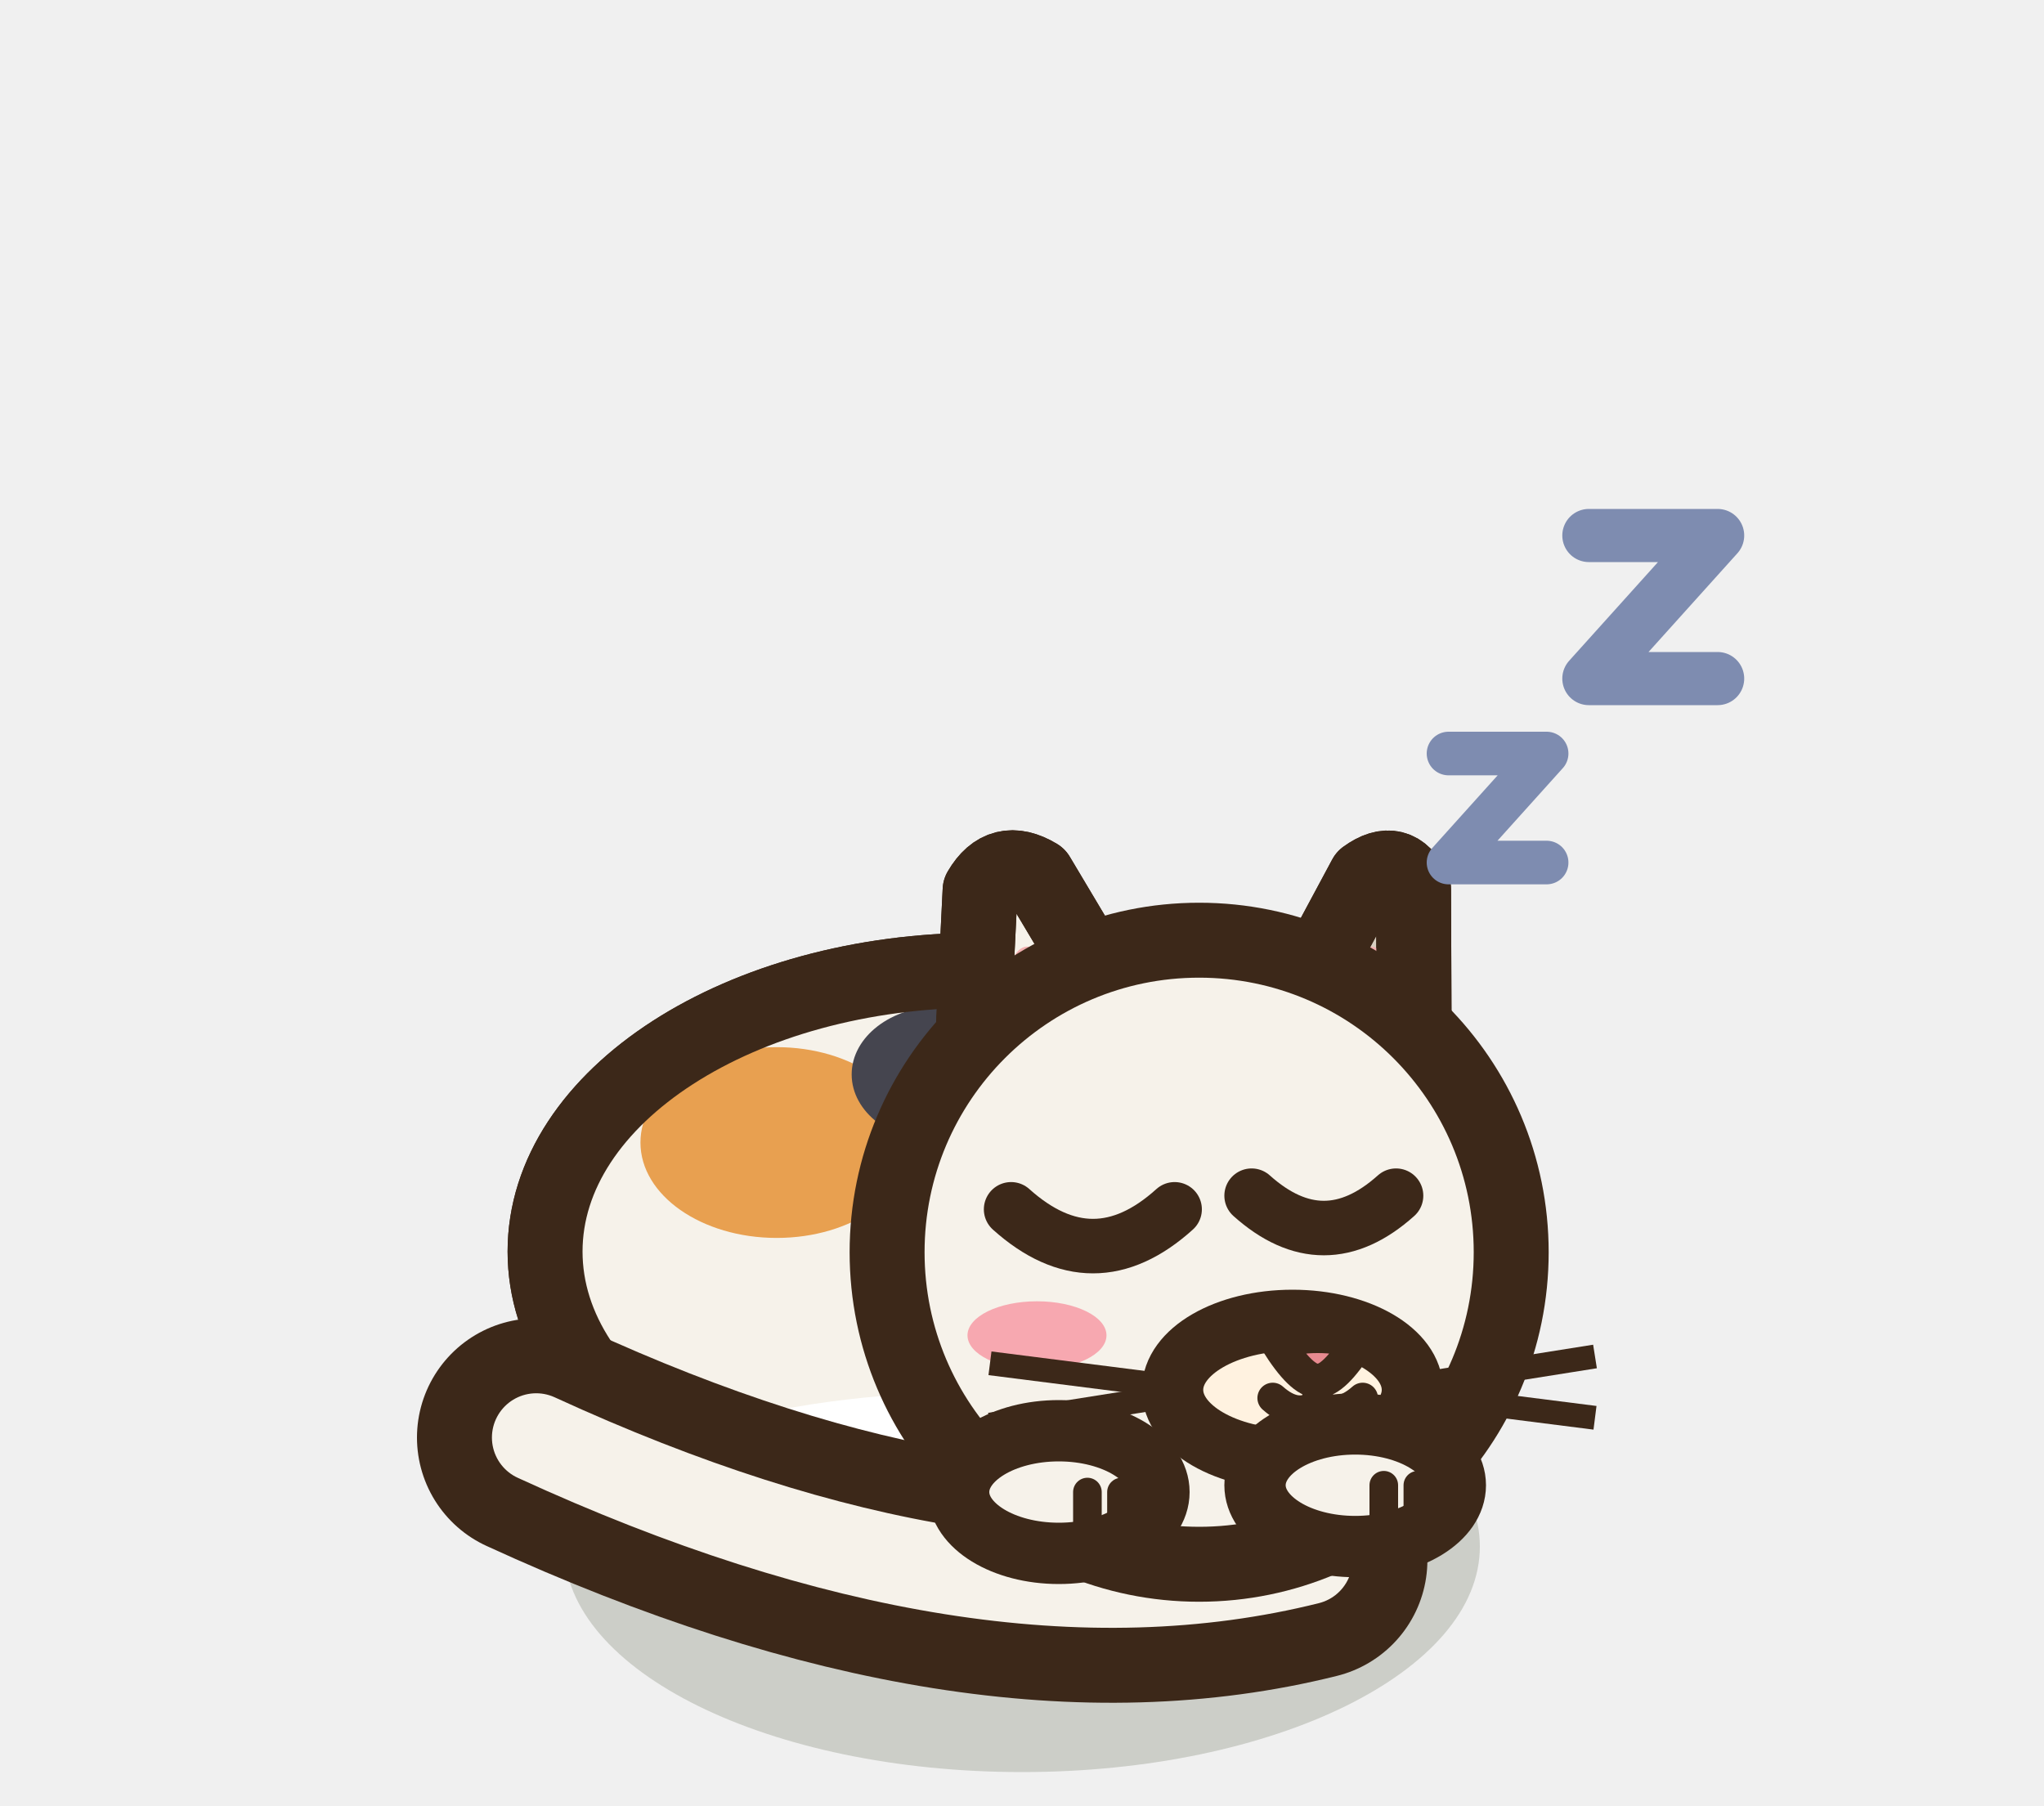
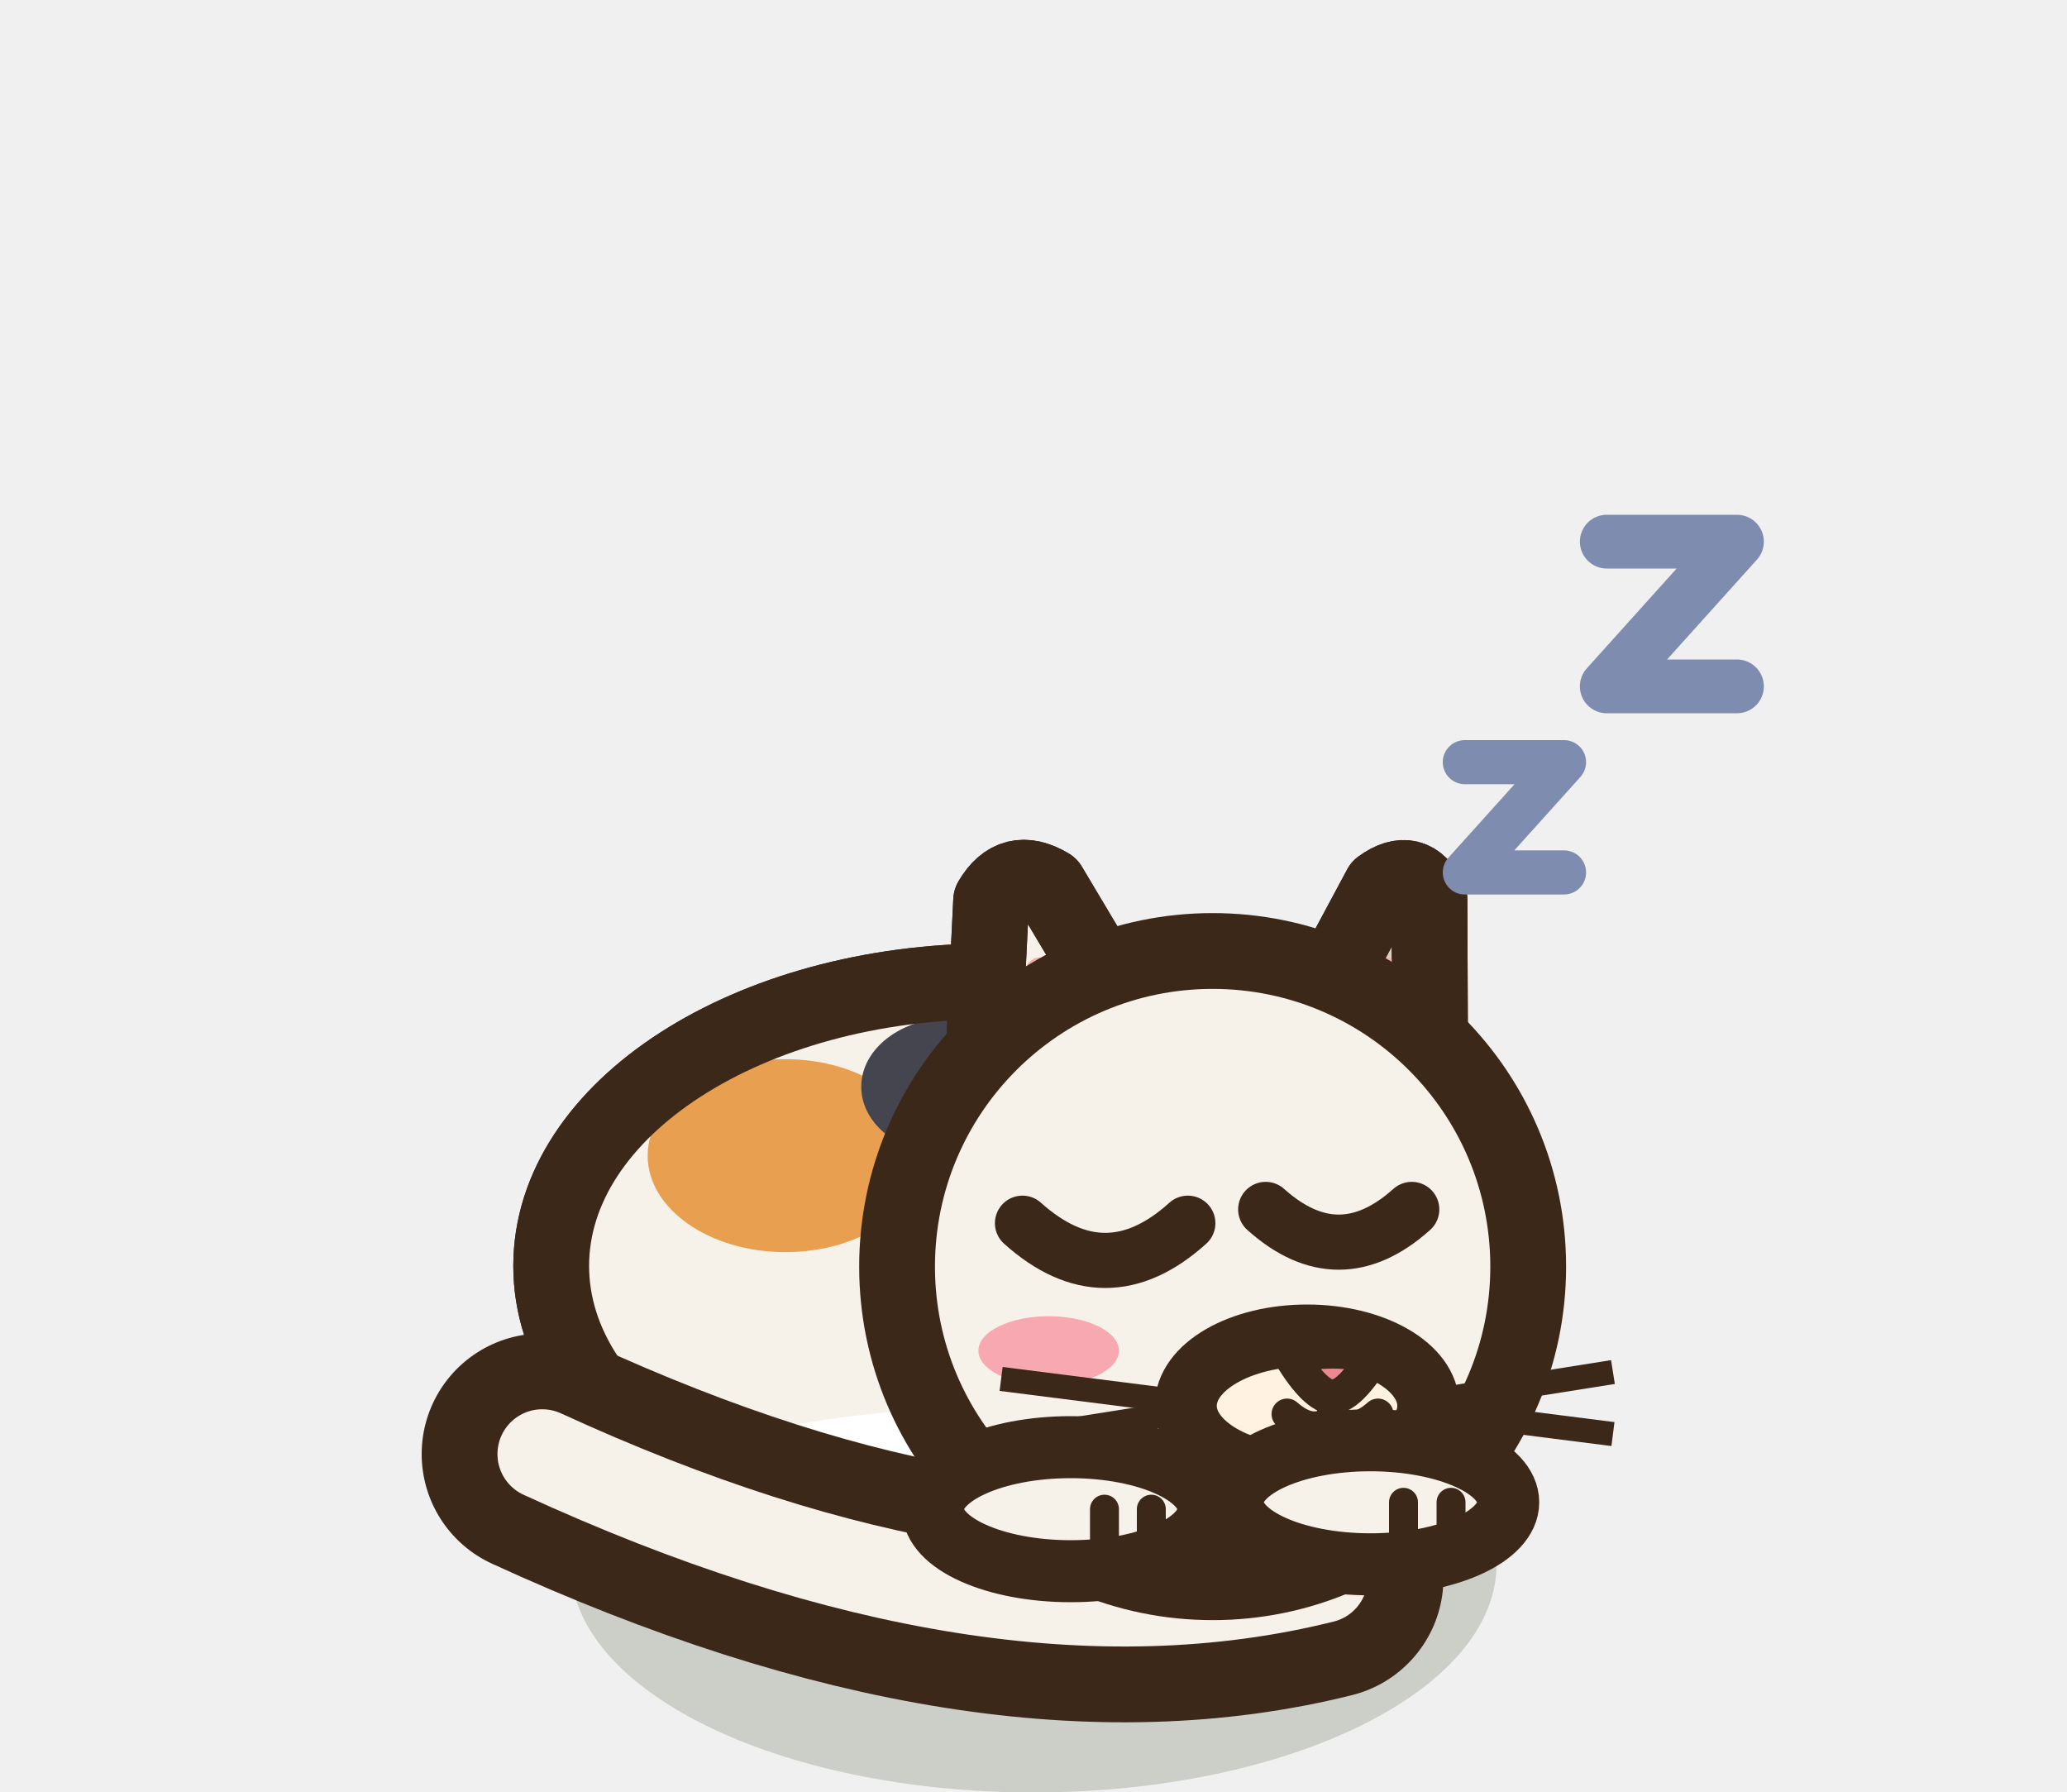
- <svg xmlns="http://www.w3.org/2000/svg" width="30" height="26.5" viewBox="-15 -22.5 30 26.5">
+ <svg xmlns="http://www.w3.org/2000/svg" width="30" height="26" viewBox="-15 -22.5 30 26">
  <ellipse cx="0" cy="0.2" rx="6.72" ry="3.31" fill="rgba(40,55,20,.18)" stroke="none" />
  <path d="M-7,-4.13 a6.4,4.13 0 1,0 12.8,0 a6.4,4.13 0 1,0 -12.8,0 Z" fill="#F6F2EA" stroke="#3C2819" stroke-width="1.1" stroke-linejoin="round" stroke-linecap="round" />
  <clipPath id="c3catblancavantdodo2">
    <path d="M-7,-4.13 a6.4,4.13 0 1,0 12.8,0 a6.4,4.13 0 1,0 -12.8,0 Z" />
  </clipPath>
  <g clip-path="url(#c3catblancavantdodo2)">
    <rect x="-8" y="-9.27" width="14.8" height="10.27" fill="#D8D0C2" />
    <ellipse cx="-1.24" cy="-4.8" rx="6.27" ry="3.72" fill="#F6F2EA" />
    <ellipse cx="-0.6" cy="-0.21" rx="5.76" ry="1.86" fill="#FFFFFF" />
    <ellipse cx="-3.6" cy="-5.73" rx="2" ry="1.4" fill="#E8A050" stroke="none" />
    <ellipse cx="-1.2" cy="-6.73" rx="1.3" ry="1" fill="#45454F" stroke="none" />
  </g>
  <path d="M-7,-4.13 a6.4,4.13 0 1,0 12.8,0 a6.4,4.13 0 1,0 -12.8,0 Z" fill="none" stroke="#3C2819" stroke-width="1.1" stroke-linejoin="round" stroke-linecap="round" />
  <path d="M-7.13,-1.4 Q-0.6,1.6 4.2,0.4" fill="none" stroke="#3C2819" stroke-width="3.5" stroke-linecap="round" stroke-linejoin="round" />
  <path d="M-7.13,-1.4 Q-0.6,1.6 4.2,0.4" fill="none" stroke="#F6F2EA" stroke-width="1.3" stroke-linecap="round" stroke-linejoin="round" />
  <g transform="translate(2.6 -4.12) scale(1 1)">
    <g transform="rotate(14 2.2 -3.02)">
      <path d="M0.89,-1.78 L1.83,-5.49 Q2.2,-5.93 2.56,-5.49 L3.5,-1.78 Z" fill="#D8D0C2" stroke="#3C2819" stroke-width="1.1" stroke-linejoin="round" stroke-linecap="round" />
      <clipPath id="oc3catblancdodo2avantf">
        <path d="M0.89,-1.78 L1.83,-5.49 Q2.2,-5.93 2.56,-5.49 L3.5,-1.78 Z" />
      </clipPath>
      <g clip-path="url(#oc3catblancdodo2avantf)">
        <path d="M1.52,-2.2 L2.01,-4.38 Q2.2,-4.67 2.39,-4.38 L2.88,-2.2 Z" fill="#F2B0B0" />
      </g>
      <path d="M0.89,-1.78 L1.83,-5.49 Q2.2,-5.93 2.56,-5.49 L3.5,-1.78 Z" fill="none" stroke="#3C2819" stroke-width="1.1" stroke-linejoin="round" stroke-linecap="round" />
    </g>
  </g>
  <g transform="translate(2.6 -4.12) scale(-1 1)">
    <g transform="rotate(14 2.2 -3.02)">
      <path d="M0.64,-1.78 L1.76,-5.49 Q2.2,-5.93 2.63,-5.49 L3.75,-1.78 Z" fill="#F6F2EA" stroke="#3C2819" stroke-width="1.1" stroke-linejoin="round" stroke-linecap="round" />
      <clipPath id="oc3catblancdodo2avantn">
        <path d="M0.64,-1.78 L1.76,-5.49 Q2.2,-5.93 2.63,-5.49 L3.75,-1.78 Z" />
      </clipPath>
      <g clip-path="url(#oc3catblancdodo2avantn)">
        <path d="M1.39,-2.2 L1.97,-4.38 Q2.2,-4.67 2.42,-4.38 L3.01,-2.2 Z" fill="#F2B0B0" />
      </g>
      <path d="M0.64,-1.78 L1.76,-5.49 Q2.2,-5.93 2.63,-5.49 L3.75,-1.78 Z" fill="none" stroke="#3C2819" stroke-width="1.1" stroke-linejoin="round" stroke-linecap="round" />
    </g>
  </g>
  <ellipse cx="2.6" cy="-4.12" rx="4.58" ry="4.58" fill="#F6F2EA" stroke="#3C2819" stroke-width="1.1" stroke-linejoin="round" stroke-linecap="round" />
  <ellipse cx="3.97" cy="-2.1" rx="1.76" ry="1.02" fill="#FFF2E0" stroke="#3C2819" stroke-width="0.9" stroke-linejoin="round" stroke-linecap="round" />
  <path d="M3.74,-2.81 Q4.34,-2.97 4.94,-2.81 Q4.58,-2.23 4.34,-2.23 Q4.1,-2.23 3.74,-2.81 Z" fill="#E88A90" stroke="#3C2819" stroke-width="0.5" stroke-linejoin="round" stroke-linecap="round" />
  <path d="M4.34,-2.26 L4.34,-1.89 M3.68,-1.98 Q4.04,-1.66 4.34,-1.89 Q4.64,-1.66 5,-1.98" fill="none" stroke="#3C2819" stroke-width="0.45" stroke-linecap="round" />
  <path d="M-0.16,-4.75 Q1.044,-3.67 2.24,-4.75" fill="none" stroke="#3C2819" stroke-width="0.8" stroke-linejoin="round" stroke-linecap="round" />
  <path d="M3.37,-4.95 Q4.43,-4 5.49,-4.95" fill="none" stroke="#3C2819" stroke-width="0.8" stroke-linejoin="round" stroke-linecap="round" />
  <ellipse cx="0.22" cy="-2.9" rx="1.02" ry="0.5" fill="#F7A8B0" stroke="none" />
  <path d="M2.05,-2.17 L-0.47,-2.49" stroke="#3C2819" stroke-width="0.35" />
  <path d="M2.05,-1.99 L-0.47,-1.59" stroke="#3C2819" stroke-width="0.35" />
  <path d="M5.89,-2.19 L8.41,-2.59" stroke="#3C2819" stroke-width="0.35" />
  <path d="M5.89,-2.01 L8.41,-1.69" stroke="#3C2819" stroke-width="0.35" />
-   <ellipse cx="0.54" cy="-0.6" rx="1.47" ry="0.9" fill="#F6F2EA" stroke="#3C2819" stroke-width="0.9" stroke-linejoin="round" stroke-linecap="round" />
-   <path d="M0.96,-0.6 L0.96,0.1" stroke="#3C2819" stroke-width="0.42" stroke-linecap="round" />
-   <path d="M1.46,-0.6 L1.46,0.1" stroke="#3C2819" stroke-width="0.42" stroke-linecap="round" />
-   <ellipse cx="4.89" cy="-0.7" rx="1.47" ry="0.9" fill="#F6F2EA" stroke="#3C2819" stroke-width="0.9" stroke-linejoin="round" stroke-linecap="round" />
-   <path d="M5.31,-0.7 L5.31,0" stroke="#3C2819" stroke-width="0.42" stroke-linecap="round" />
-   <path d="M5.81,-0.7 L5.81,0" stroke="#3C2819" stroke-width="0.42" stroke-linecap="round" />
+   <ellipse cx="0.54" cy="-0.6" rx="2" ry="0.9" fill="#F6F2EA" stroke="#3C2819" stroke-width="0.9" stroke-linejoin="round" stroke-linecap="round" />
+   <path d="M1.03,-0.6 L1.03,0.1" stroke="#3C2819" stroke-width="0.42" stroke-linecap="round" />
+   <path d="M1.71,-0.6 L1.71,0.1" stroke="#3C2819" stroke-width="0.42" stroke-linecap="round" />
+   <ellipse cx="4.89" cy="-0.7" rx="2" ry="0.9" fill="#F6F2EA" stroke="#3C2819" stroke-width="0.9" stroke-linejoin="round" stroke-linecap="round" />
+   <path d="M5.37,-0.7 L5.37,0" stroke="#3C2819" stroke-width="0.42" stroke-linecap="round" />
+   <path d="M6.06,-0.7 L6.06,0" stroke="#3C2819" stroke-width="0.42" stroke-linecap="round" />
  <path d="M6.26,-11.44 h1.44 l-1.44,1.6 h1.44" fill="none" stroke="#7E8CB0" stroke-width="0.64" stroke-linecap="round" stroke-linejoin="round" />
  <path d="M8.32,-14.64 h1.89 l-1.89,2.1 h1.89" fill="none" stroke="#7E8CB0" stroke-width="0.78" stroke-linecap="round" stroke-linejoin="round" />
</svg>
